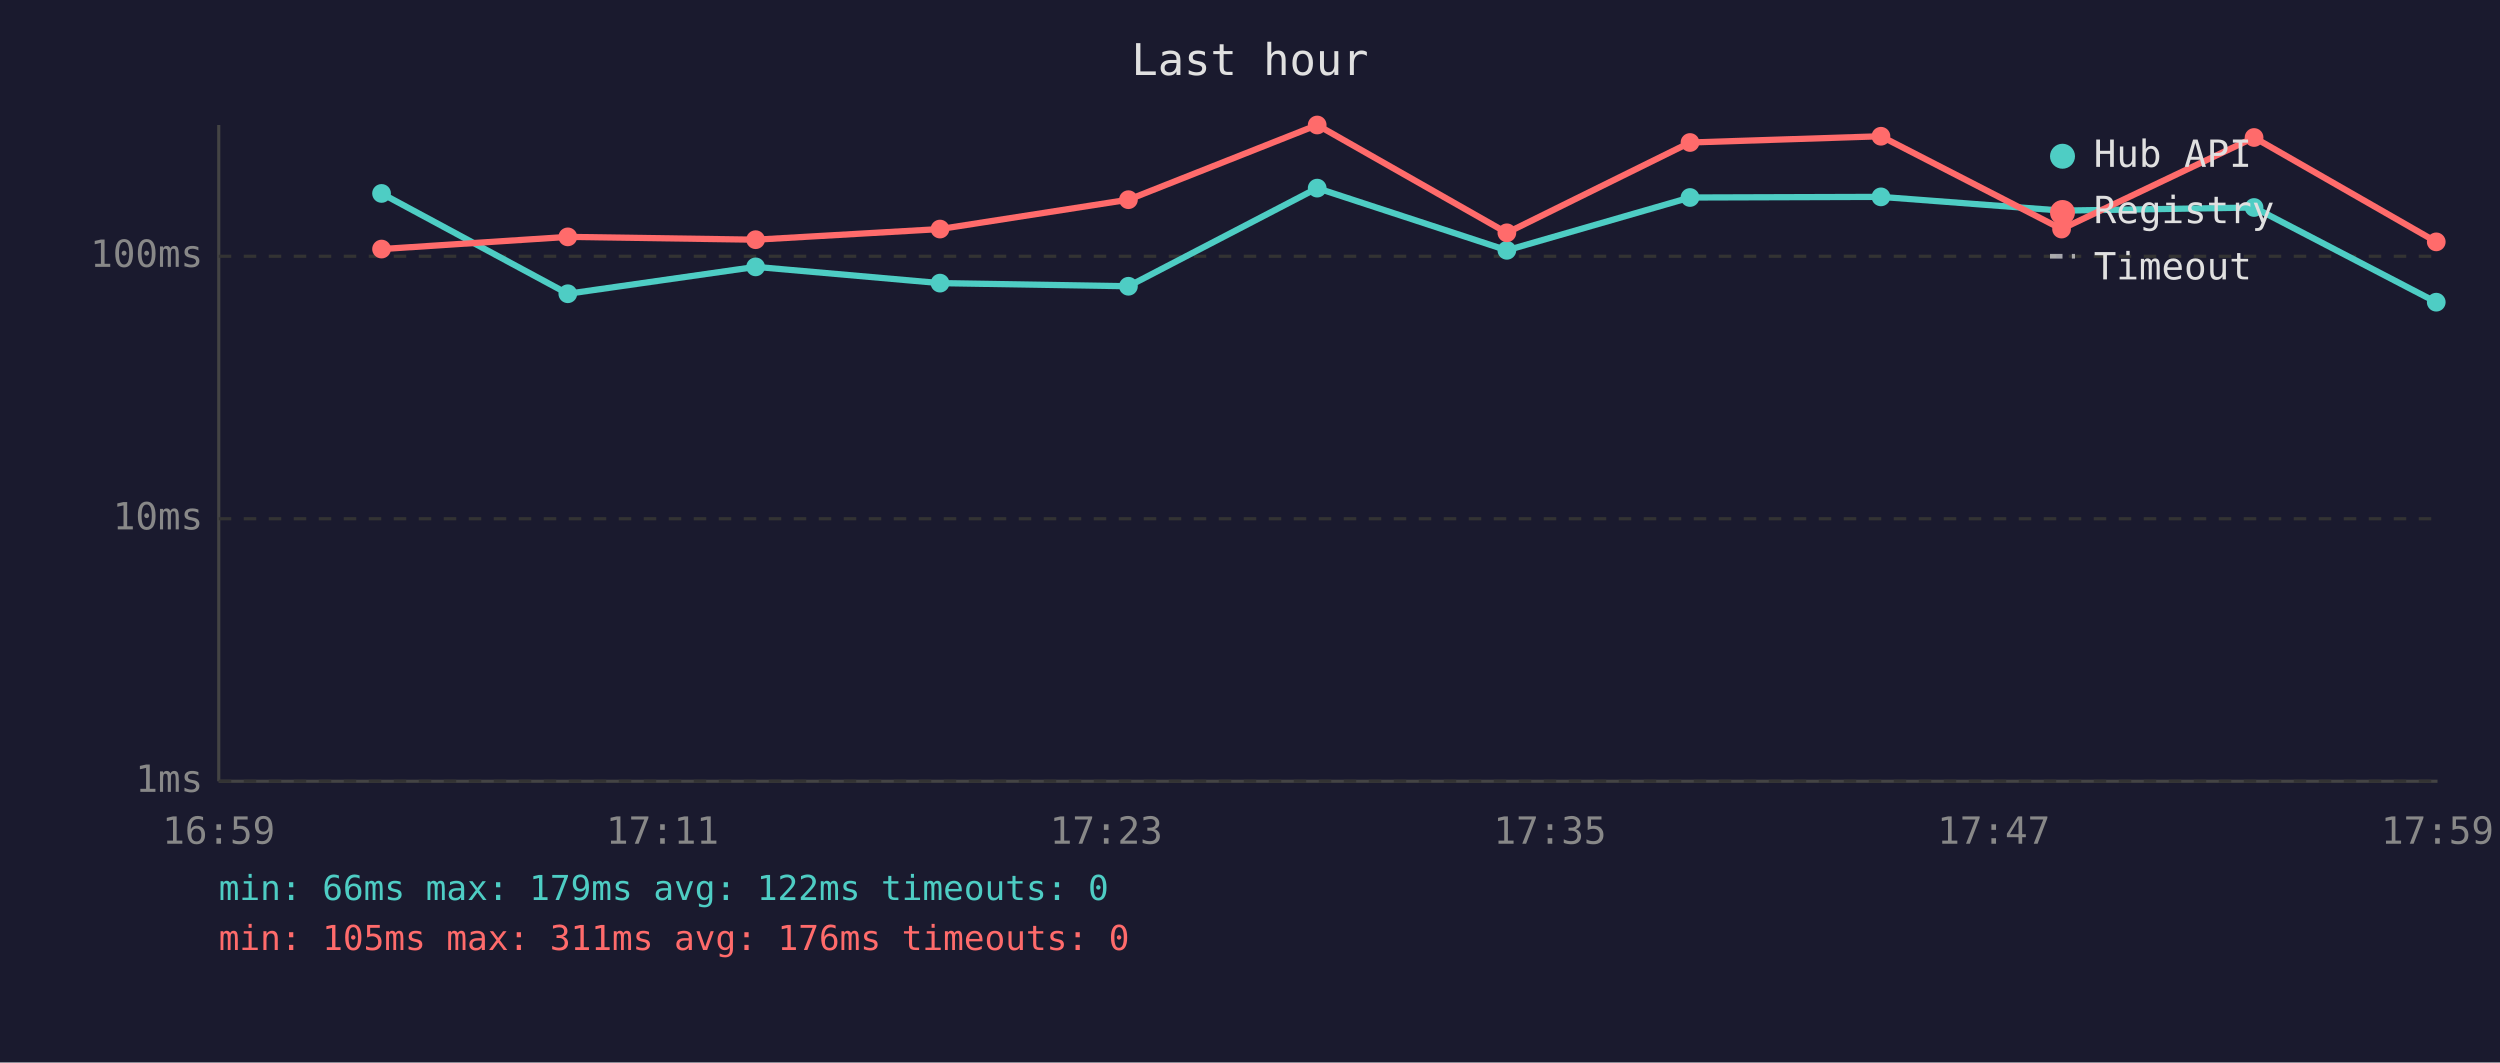
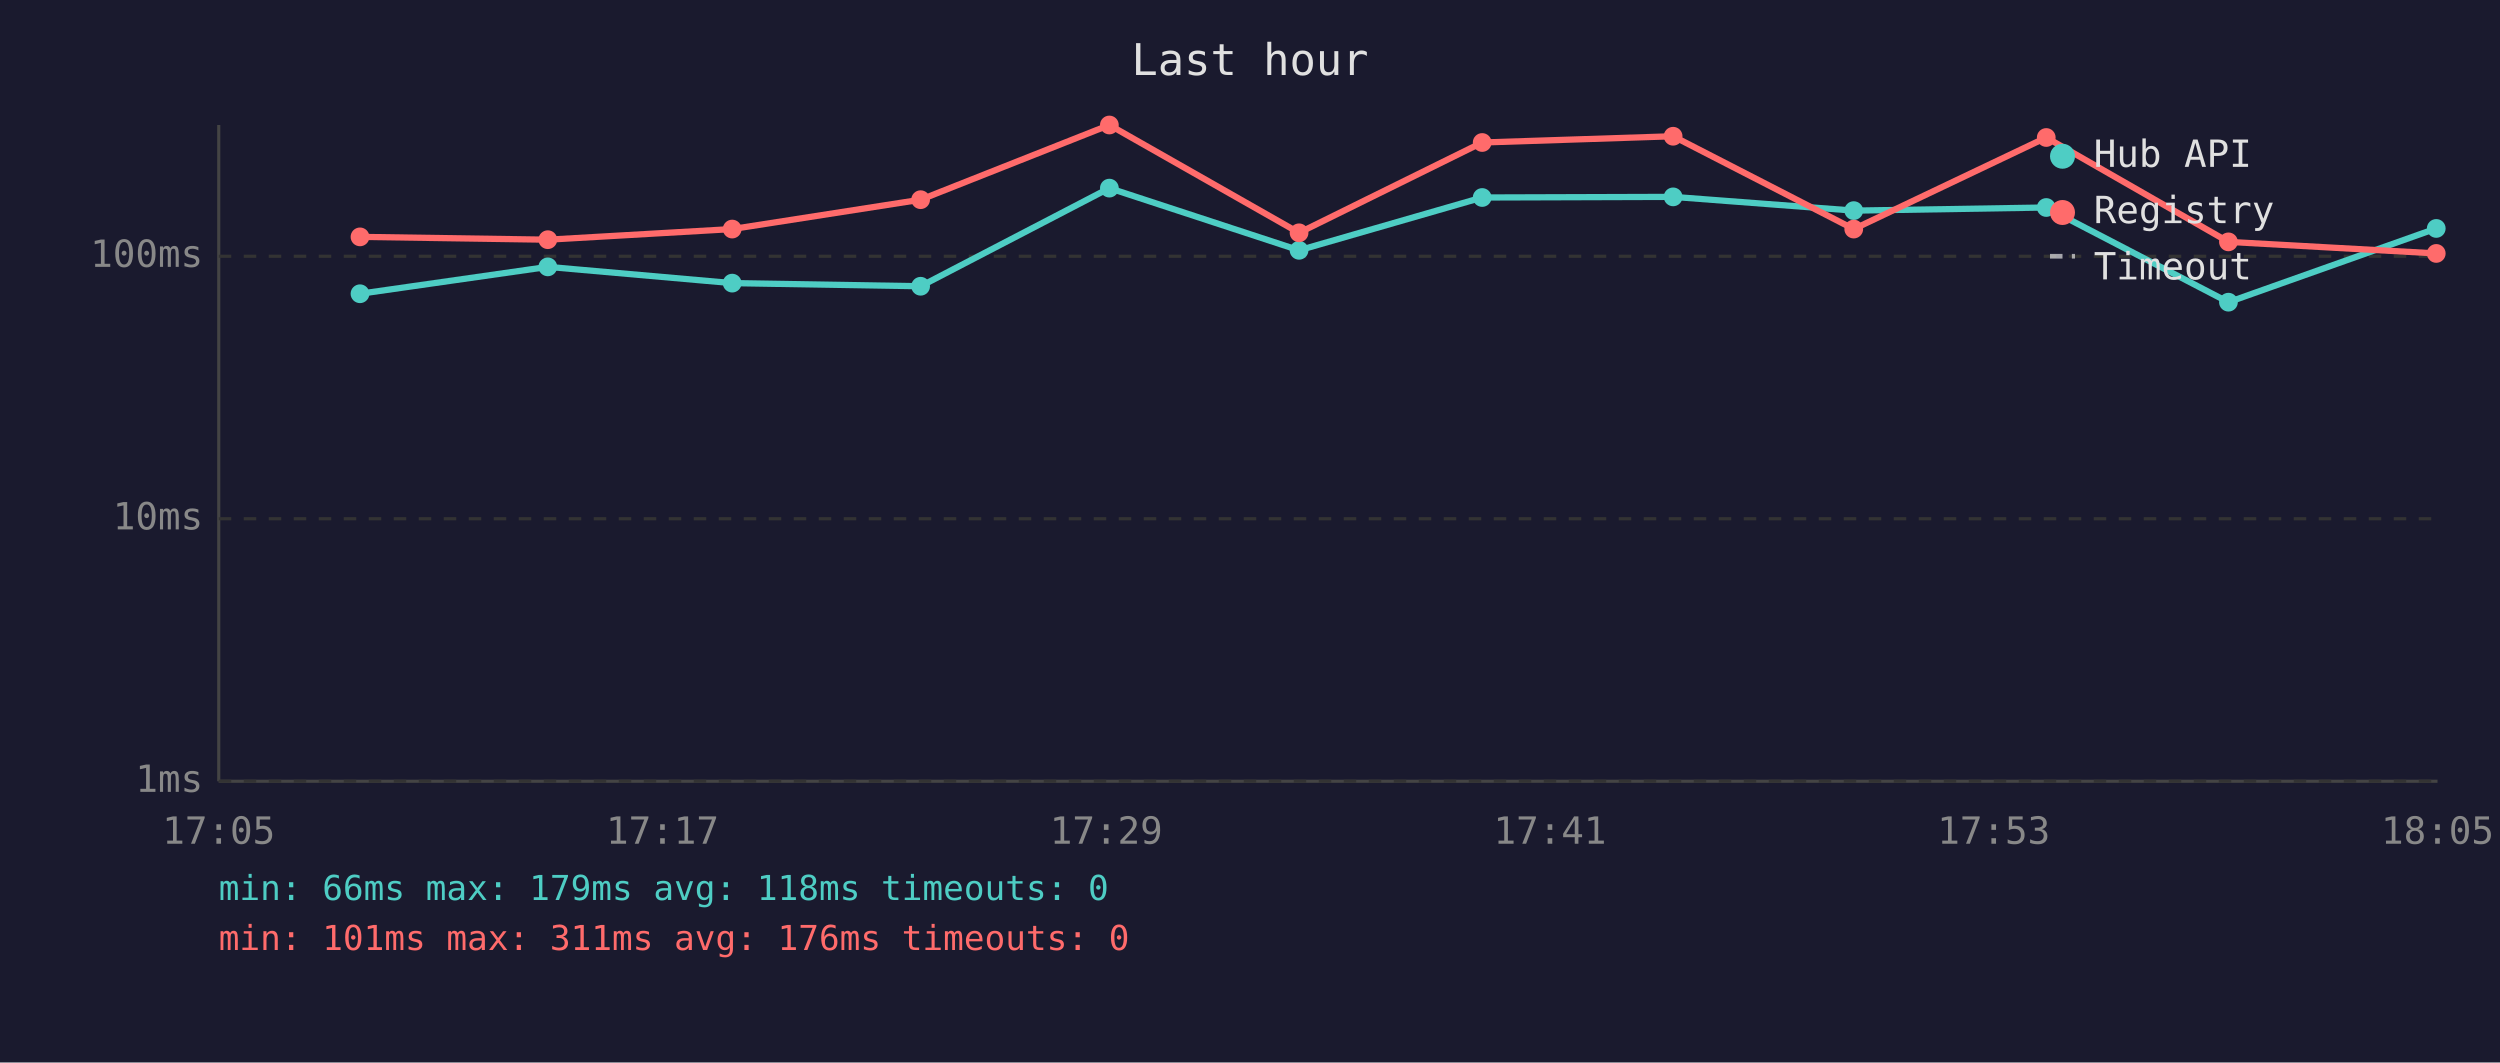
<svg xmlns="http://www.w3.org/2000/svg" viewBox="0 0 800 340" font-family="monospace" font-size="12">
  <rect width="800" height="340" fill="#1a1a2e" />
  <text x="400" y="24" fill="#e0e0e0" font-size="14" text-anchor="middle">Last hour</text>
  <line x1="70" y1="40" x2="70" y2="250" stroke="#444" stroke-width="1" />
  <line x1="70" y1="250" x2="780" y2="250" stroke="#444" stroke-width="1" />
  <line x1="70" y1="250" x2="780" y2="250" stroke="#333" stroke-width="1" stroke-dasharray="4" />
  <text x="65" y="250" fill="#888" text-anchor="end" dominant-baseline="middle">1ms</text>
  <line x1="70" y1="166" x2="780" y2="166" stroke="#333" stroke-width="1" stroke-dasharray="4" />
  <text x="65" y="166" fill="#888" text-anchor="end" dominant-baseline="middle">10ms</text>
  <line x1="70" y1="82" x2="780" y2="82" stroke="#333" stroke-width="1" stroke-dasharray="4" />
  <text x="65" y="82" fill="#888" text-anchor="end" dominant-baseline="middle">100ms</text>
-   <text x="70" y="270" fill="#888" text-anchor="middle">16:59</text>
-   <text x="212" y="270" fill="#888" text-anchor="middle">17:11</text>
-   <text x="354" y="270" fill="#888" text-anchor="middle">17:23</text>
-   <text x="496" y="270" fill="#888" text-anchor="middle">17:35</text>
-   <text x="638" y="270" fill="#888" text-anchor="middle">17:47</text>
-   <text x="780" y="270" fill="#888" text-anchor="middle">17:59</text>
-   <polyline points="122.1,61.9 181.7,94.0 241.8,85.4 300.8,90.6 361.1,91.6 421.5,60.2 482.2,80.1 540.8,63.2 601.9,63.0 659.7,67.4 721.3,66.4 779.6,96.7" fill="none" stroke="#4ecdc4" stroke-width="2" opacity="1" />
-   <circle cx="122.1" cy="61.9" r="3" fill="#4ecdc4" />
-   <circle cx="181.7" cy="94.0" r="3" fill="#4ecdc4" />
-   <circle cx="241.8" cy="85.4" r="3" fill="#4ecdc4" />
-   <circle cx="300.8" cy="90.6" r="3" fill="#4ecdc4" />
-   <circle cx="361.1" cy="91.6" r="3" fill="#4ecdc4" />
-   <circle cx="421.5" cy="60.2" r="3" fill="#4ecdc4" />
-   <circle cx="482.2" cy="80.1" r="3" fill="#4ecdc4" />
-   <circle cx="540.8" cy="63.2" r="3" fill="#4ecdc4" />
-   <circle cx="601.9" cy="63.0" r="3" fill="#4ecdc4" />
-   <circle cx="659.7" cy="67.4" r="3" fill="#4ecdc4" />
-   <circle cx="721.3" cy="66.4" r="3" fill="#4ecdc4" />
-   <circle cx="779.6" cy="96.7" r="3" fill="#4ecdc4" />
-   <polyline points="122.1,79.7 181.7,75.8 241.8,76.7 300.8,73.3 361.1,63.9 421.5,40.0 482.2,74.5 540.8,45.6 601.9,43.6 659.7,73.3 721.3,44.0 779.6,77.4" fill="none" stroke="#ff6b6b" stroke-width="2" opacity="1" />
-   <circle cx="122.1" cy="79.7" r="3" fill="#ff6b6b" />
-   <circle cx="181.7" cy="75.8" r="3" fill="#ff6b6b" />
-   <circle cx="241.8" cy="76.7" r="3" fill="#ff6b6b" />
-   <circle cx="300.8" cy="73.3" r="3" fill="#ff6b6b" />
-   <circle cx="361.1" cy="63.9" r="3" fill="#ff6b6b" />
-   <circle cx="421.5" cy="40.0" r="3" fill="#ff6b6b" />
-   <circle cx="482.2" cy="74.5" r="3" fill="#ff6b6b" />
-   <circle cx="540.8" cy="45.6" r="3" fill="#ff6b6b" />
-   <circle cx="601.9" cy="43.6" r="3" fill="#ff6b6b" />
-   <circle cx="659.7" cy="73.3" r="3" fill="#ff6b6b" />
-   <circle cx="721.3" cy="44.0" r="3" fill="#ff6b6b" />
-   <circle cx="779.6" cy="77.4" r="3" fill="#ff6b6b" />
+   <text x="70" y="270" fill="#888" text-anchor="middle">17:05</text>
+   <text x="212" y="270" fill="#888" text-anchor="middle">17:17</text>
+   <text x="354" y="270" fill="#888" text-anchor="middle">17:29</text>
+   <text x="496" y="270" fill="#888" text-anchor="middle">17:41</text>
+   <text x="638" y="270" fill="#888" text-anchor="middle">17:53</text>
+   <text x="780" y="270" fill="#888" text-anchor="middle">18:05</text>
+   <polyline points="115.2,94.0 175.3,85.4 234.3,90.6 294.6,91.6 355.0,60.2 415.7,80.1 474.3,63.2 535.4,63.0 593.2,67.4 654.8,66.4 713.1,96.7 779.6,73.1" fill="none" stroke="#4ecdc4" stroke-width="2" opacity="1" />
+   <circle cx="115.2" cy="94.0" r="3" fill="#4ecdc4" />
+   <circle cx="175.3" cy="85.4" r="3" fill="#4ecdc4" />
+   <circle cx="234.3" cy="90.6" r="3" fill="#4ecdc4" />
+   <circle cx="294.6" cy="91.6" r="3" fill="#4ecdc4" />
+   <circle cx="355.0" cy="60.2" r="3" fill="#4ecdc4" />
+   <circle cx="415.7" cy="80.1" r="3" fill="#4ecdc4" />
+   <circle cx="474.3" cy="63.2" r="3" fill="#4ecdc4" />
+   <circle cx="535.4" cy="63.0" r="3" fill="#4ecdc4" />
+   <circle cx="593.2" cy="67.4" r="3" fill="#4ecdc4" />
+   <circle cx="654.8" cy="66.4" r="3" fill="#4ecdc4" />
+   <circle cx="713.1" cy="96.7" r="3" fill="#4ecdc4" />
+   <circle cx="779.6" cy="73.1" r="3" fill="#4ecdc4" />
+   <polyline points="115.2,75.8 175.3,76.7 234.3,73.3 294.6,63.9 355.0,40.0 415.7,74.5 474.3,45.6 535.4,43.6 593.2,73.3 654.8,44.0 713.1,77.4 779.6,81.1" fill="none" stroke="#ff6b6b" stroke-width="2" opacity="1" />
+   <circle cx="115.2" cy="75.8" r="3" fill="#ff6b6b" />
+   <circle cx="175.3" cy="76.7" r="3" fill="#ff6b6b" />
+   <circle cx="234.3" cy="73.3" r="3" fill="#ff6b6b" />
+   <circle cx="294.6" cy="63.9" r="3" fill="#ff6b6b" />
+   <circle cx="355.0" cy="40.0" r="3" fill="#ff6b6b" />
+   <circle cx="415.7" cy="74.5" r="3" fill="#ff6b6b" />
+   <circle cx="474.3" cy="45.6" r="3" fill="#ff6b6b" />
+   <circle cx="535.4" cy="43.6" r="3" fill="#ff6b6b" />
+   <circle cx="593.2" cy="73.3" r="3" fill="#ff6b6b" />
+   <circle cx="654.8" cy="44.0" r="3" fill="#ff6b6b" />
+   <circle cx="713.1" cy="77.4" r="3" fill="#ff6b6b" />
+   <circle cx="779.6" cy="81.1" r="3" fill="#ff6b6b" />
  <circle cx="660" cy="50" r="4" fill="#4ecdc4" />
  <text x="670" y="50" fill="#e0e0e0" dominant-baseline="middle">Hub API</text>
  <circle cx="660" cy="68" r="4" fill="#ff6b6b" />
  <text x="670" y="68" fill="#e0e0e0" dominant-baseline="middle">Registry</text>
  <line x1="656" y1="82" x2="664" y2="82" stroke="#e0e0e0" stroke-width="1.5" stroke-dasharray="4,3" opacity="0.7" />
  <text x="670" y="86" fill="#e0e0e0" dominant-baseline="middle">Timeout</text>
-   <text x="70" y="288" fill="#4ecdc4" font-size="11">min: 66ms  max: 179ms  avg: 122ms  timeouts: 0</text>
-   <text x="70" y="304" fill="#ff6b6b" font-size="11">min: 105ms  max: 311ms  avg: 176ms  timeouts: 0</text>
+   <text x="70" y="288" fill="#4ecdc4" font-size="11">min: 66ms  max: 179ms  avg: 118ms  timeouts: 0</text>
+   <text x="70" y="304" fill="#ff6b6b" font-size="11">min: 101ms  max: 311ms  avg: 176ms  timeouts: 0</text>
</svg>
